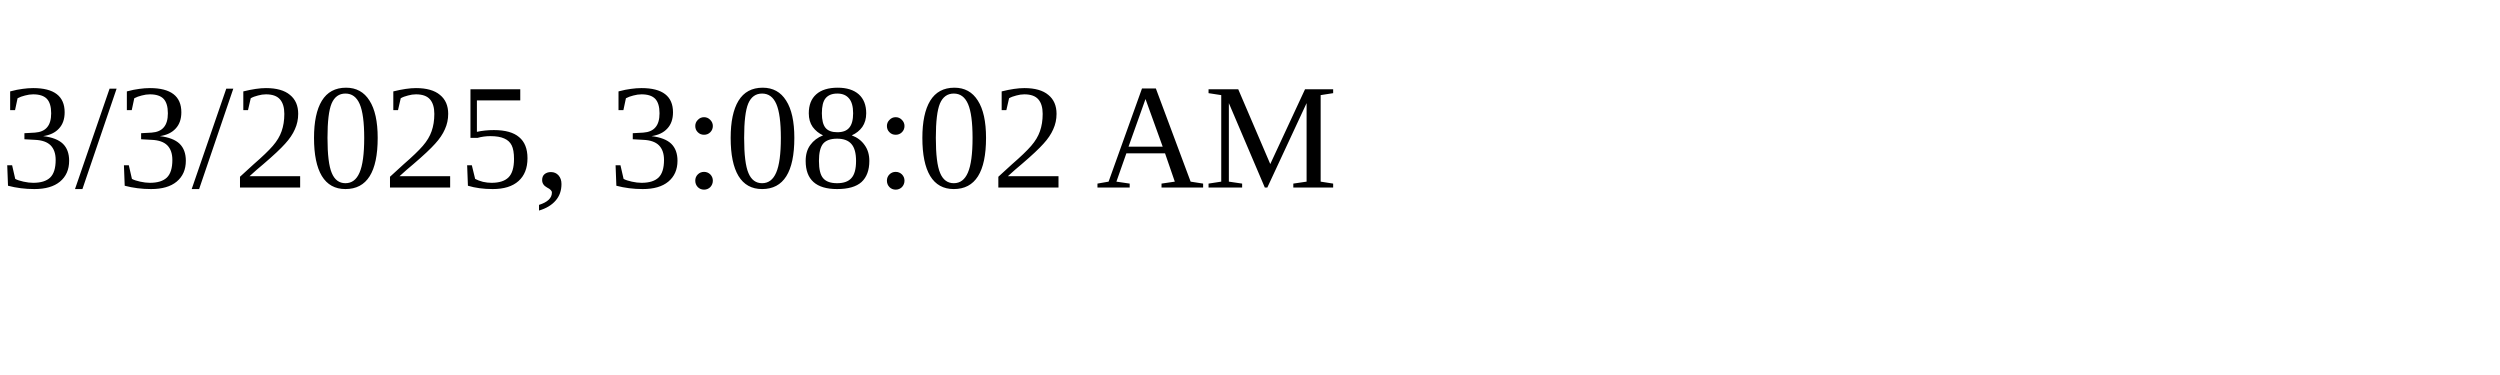
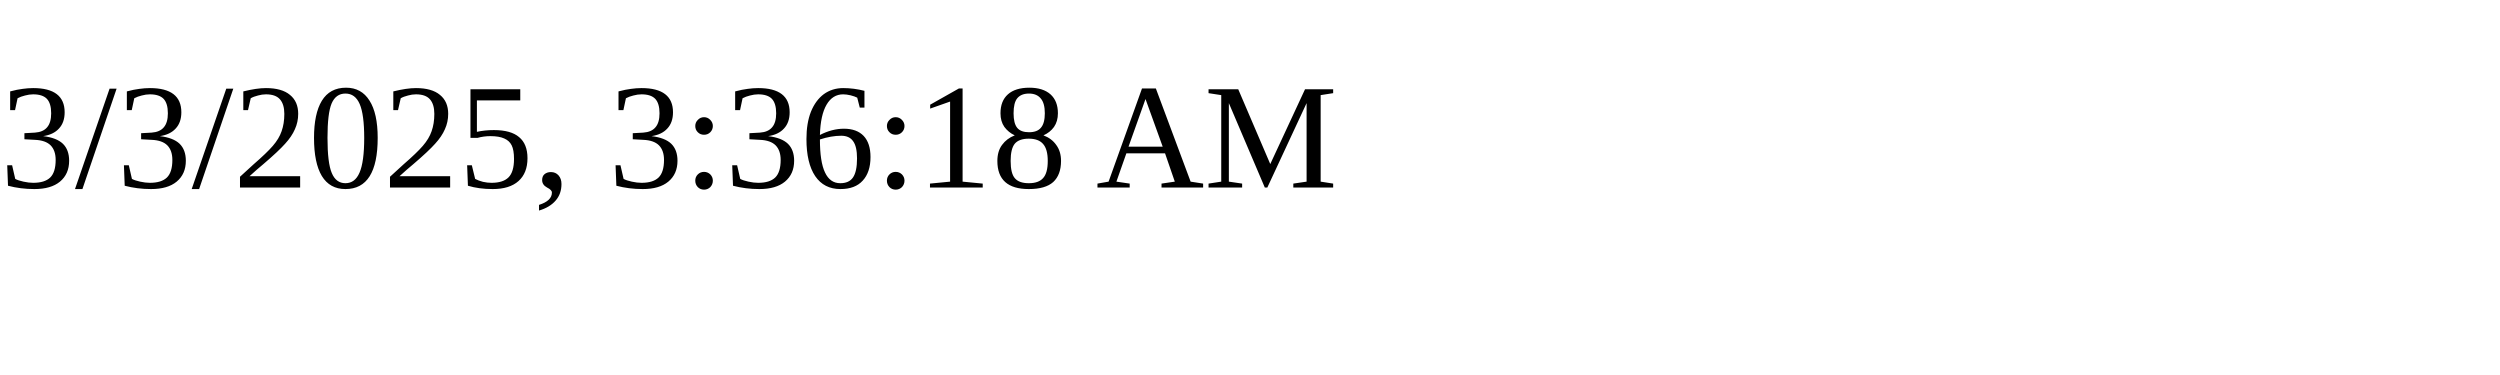
<svg xmlns="http://www.w3.org/2000/svg" height="30" width="200">
-   <text x="0" y="15">3/3/2025, 3:08:02 AM</text>
+   <text x="0" y="15">3/3/2025, 3:36:18 AM</text>
</svg>
